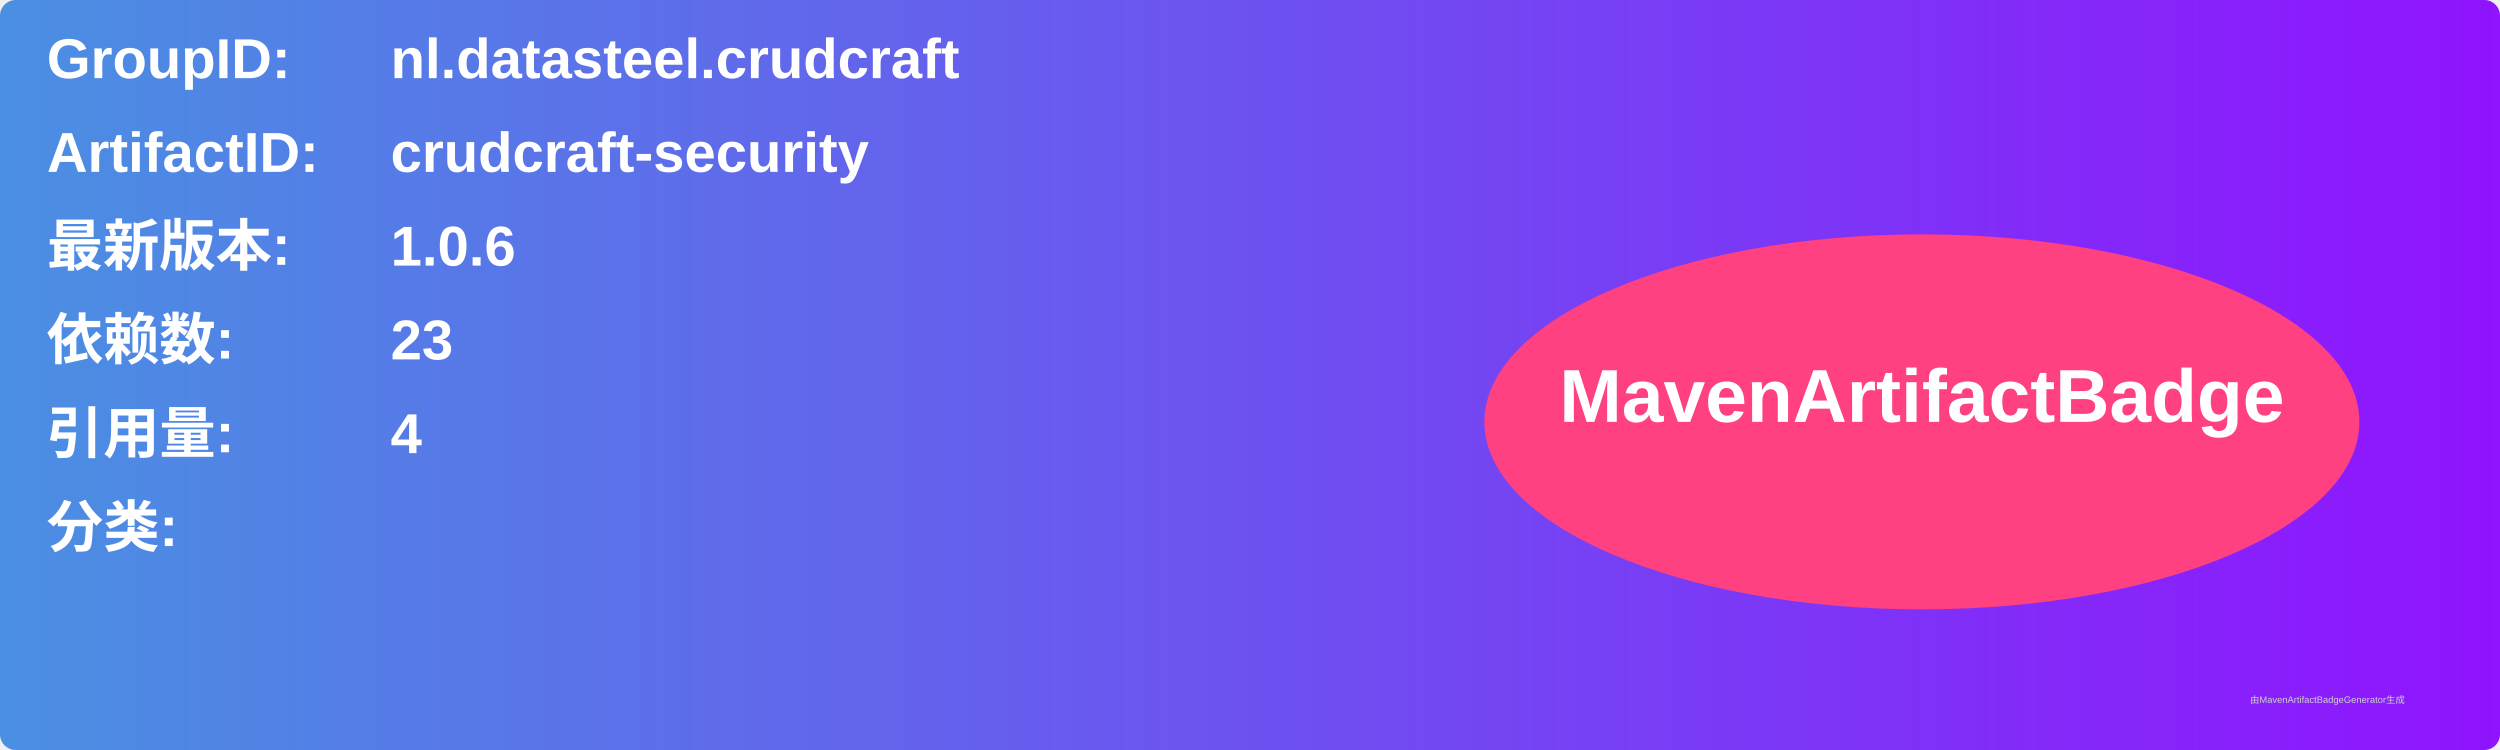
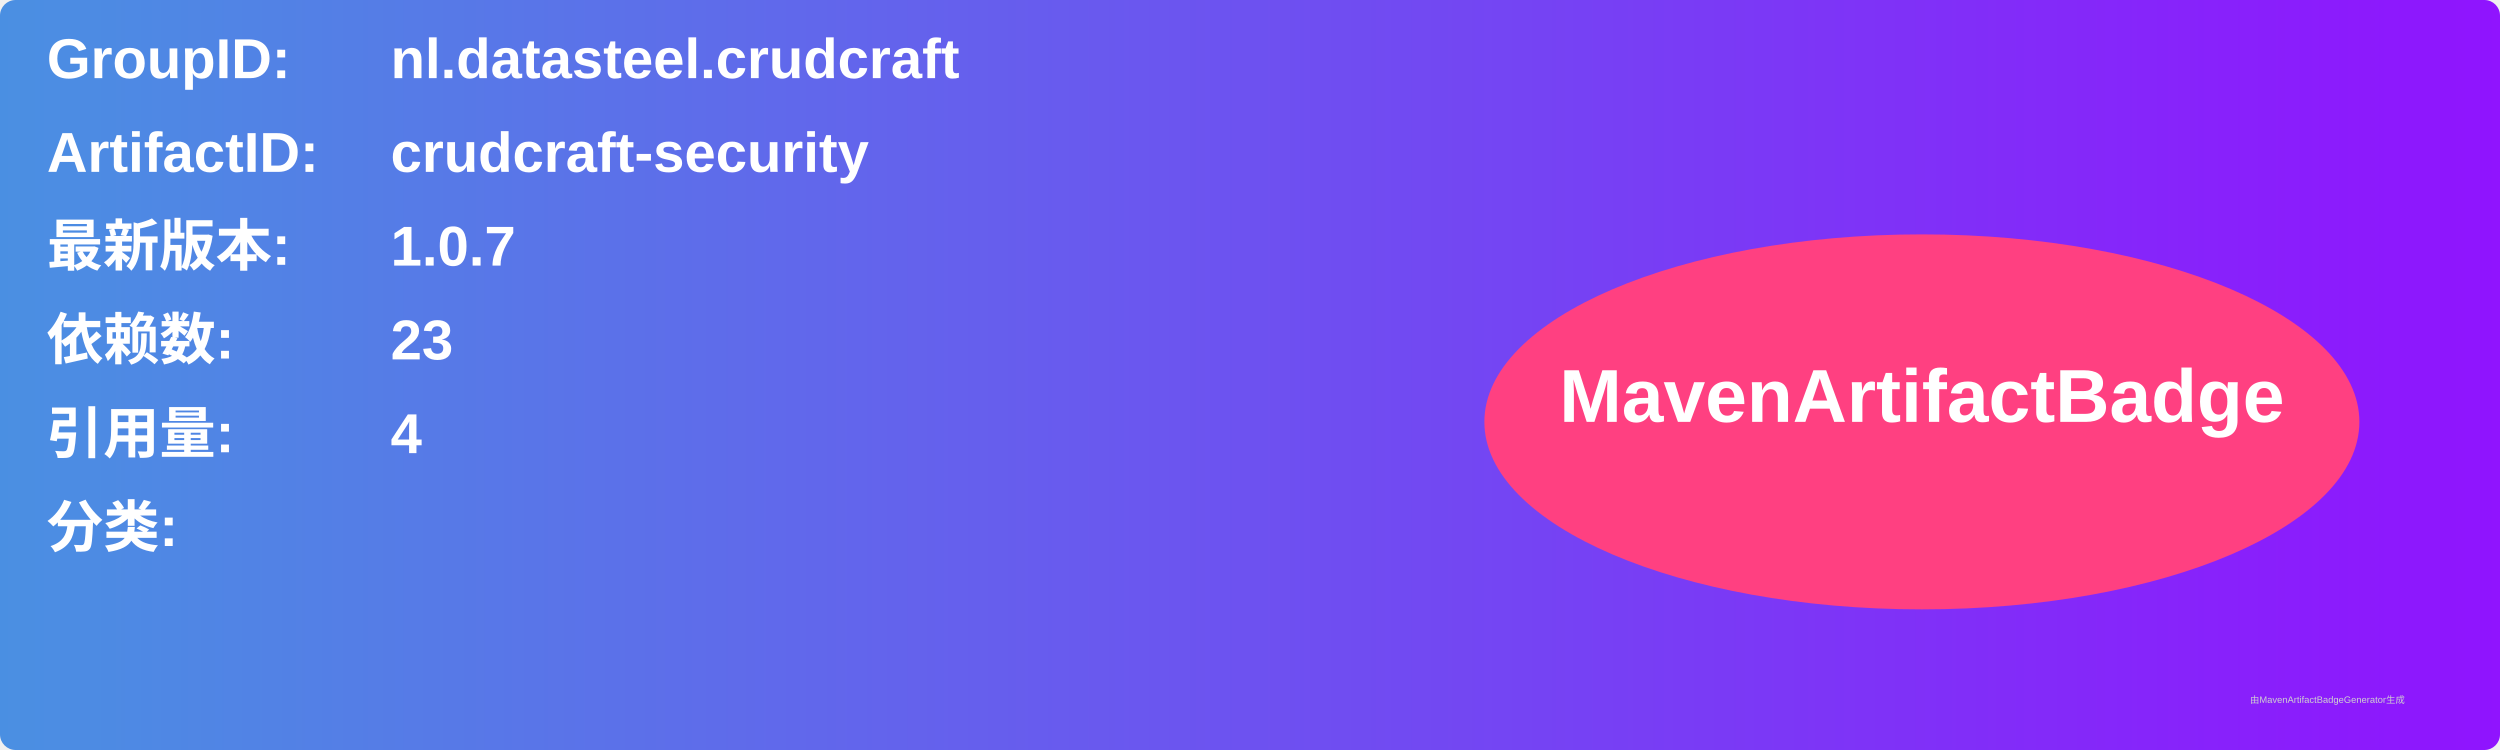
<svg xmlns="http://www.w3.org/2000/svg" width="800" height="240" viewBox="0 0 800 240">
  <linearGradient id="grad" x1="0%" y1="0%" x2="100%" y2="0%">
    <stop offset="0%" stop-color="#4a90e2" />
    <stop offset="100%" stop-color="#9013fe" />
  </linearGradient>
  <rect width="100%" height="100%" rx="5" ry="5" fill="url(#grad)" />
  <g transform="translate(15, 15)">
    <text x="0" y="10" font-family="Arial" font-size="18" fill="white" font-weight="bold" width="260">GroupID:</text>
    <text x="110" y="10" font-family="Arial" font-size="18" fill="white" font-weight="bold" width="460">nl.datasteel.crudcraft</text>
    <text x="0" y="40" font-family="Arial" font-size="18" fill="white" font-weight="bold" width="260">ArtifactID:</text>
    <text x="110" y="40" font-family="Arial" font-size="18" fill="white" font-weight="bold" width="460">crudcraft-security</text>
    <text x="0" y="70" font-family="Arial" font-size="18" fill="white" font-weight="bold">最新版本:</text>
    <text x="110" y="70" font-family="Arial" font-size="18" fill="white" font-weight="bold">
-       <tspan font-weight="bold">1.0.6</tspan>
+       <tspan font-weight="bold">1.0.7</tspan>
    </text>
    <text x="0" y="100" font-family="Arial" font-size="18" fill="white" font-weight="bold">依赖数: </text>
    <text x="110" y="100" font-family="Arial" font-size="18" fill="white">
      <tspan font-weight="bold">23</tspan>
    </text>
    <text x="0" y="130" font-family="Arial" font-size="18" fill="white" font-weight="bold">引用量: </text>
    <text x="110" y="130" font-family="Arial" font-size="18" fill="white">
      <tspan font-weight="bold">4</tspan>
    </text>
    <text x="0" y="160" font-family="Arial" font-size="18" fill="white" font-weight="bold">分类:</text>
    <text x="10" y="190" font-family="Arial" font-size="10" fill="white">
      <tspan font-weight="bold" />
    </text>
    <ellipse cx="600" cy="120" rx="140" ry="60" fill="#ff4081" />
    <text x="600" y="120" text-anchor="middle" font-family="Arial" font-size="24" fill="white" font-weight="bold">MavenArtifactBadge</text>
  </g>
  <text x="720" y="225" font-family="Arial" font-size="3" fill="#d0d0d0">由MavenArtifactBadgeGenerator生成</text>
</svg>
